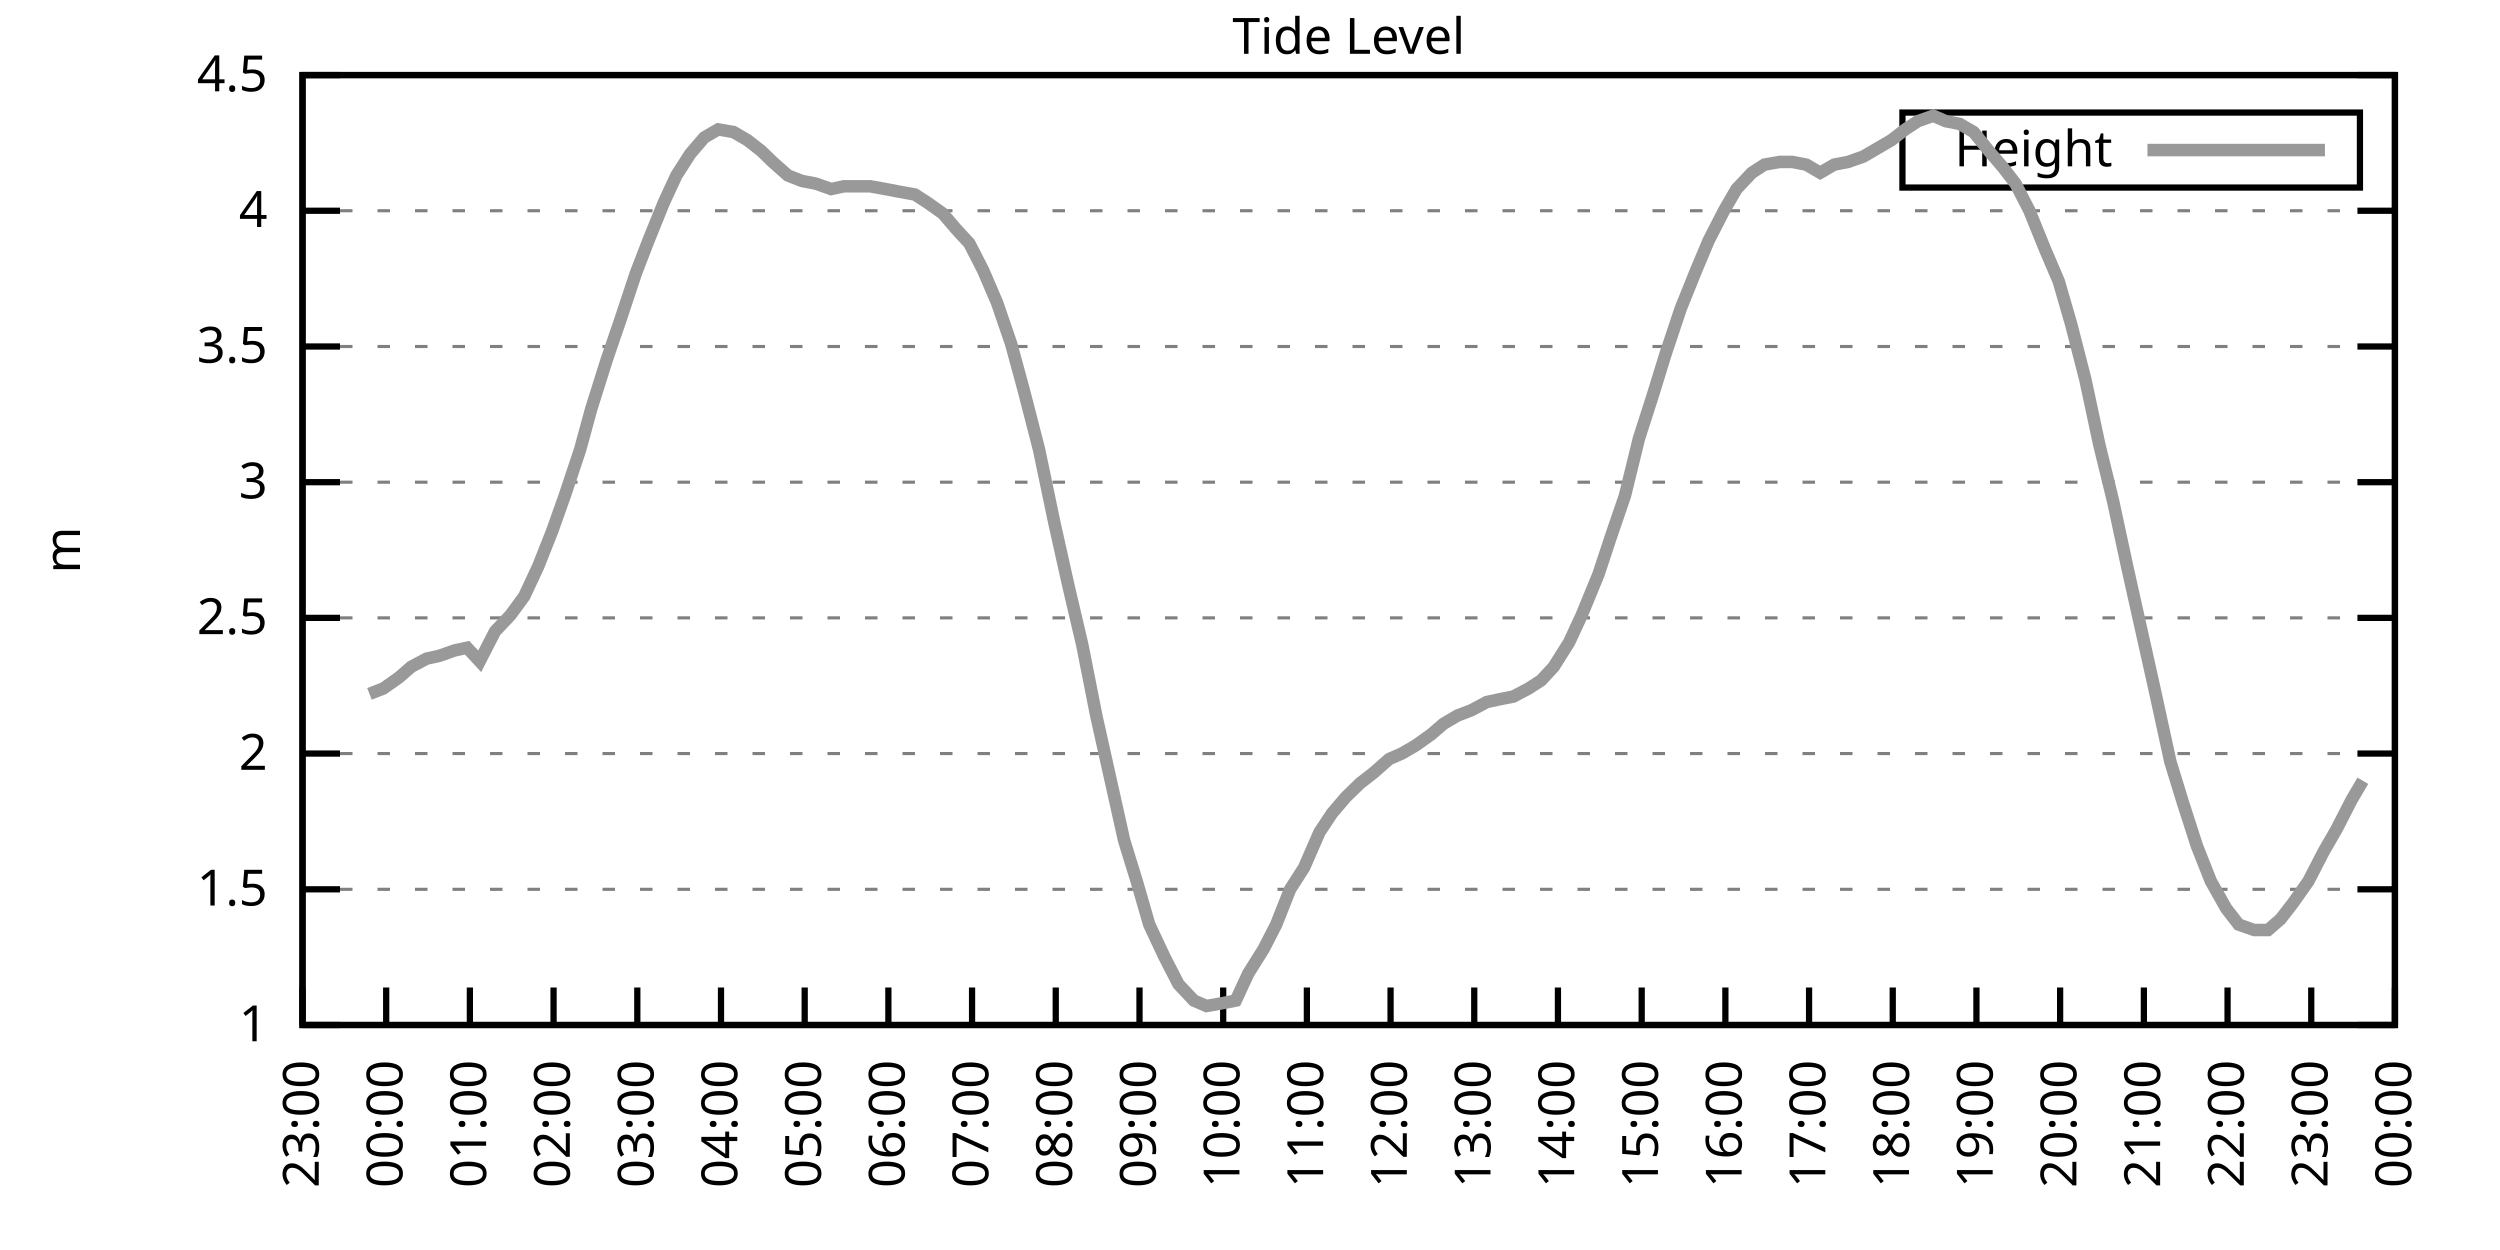
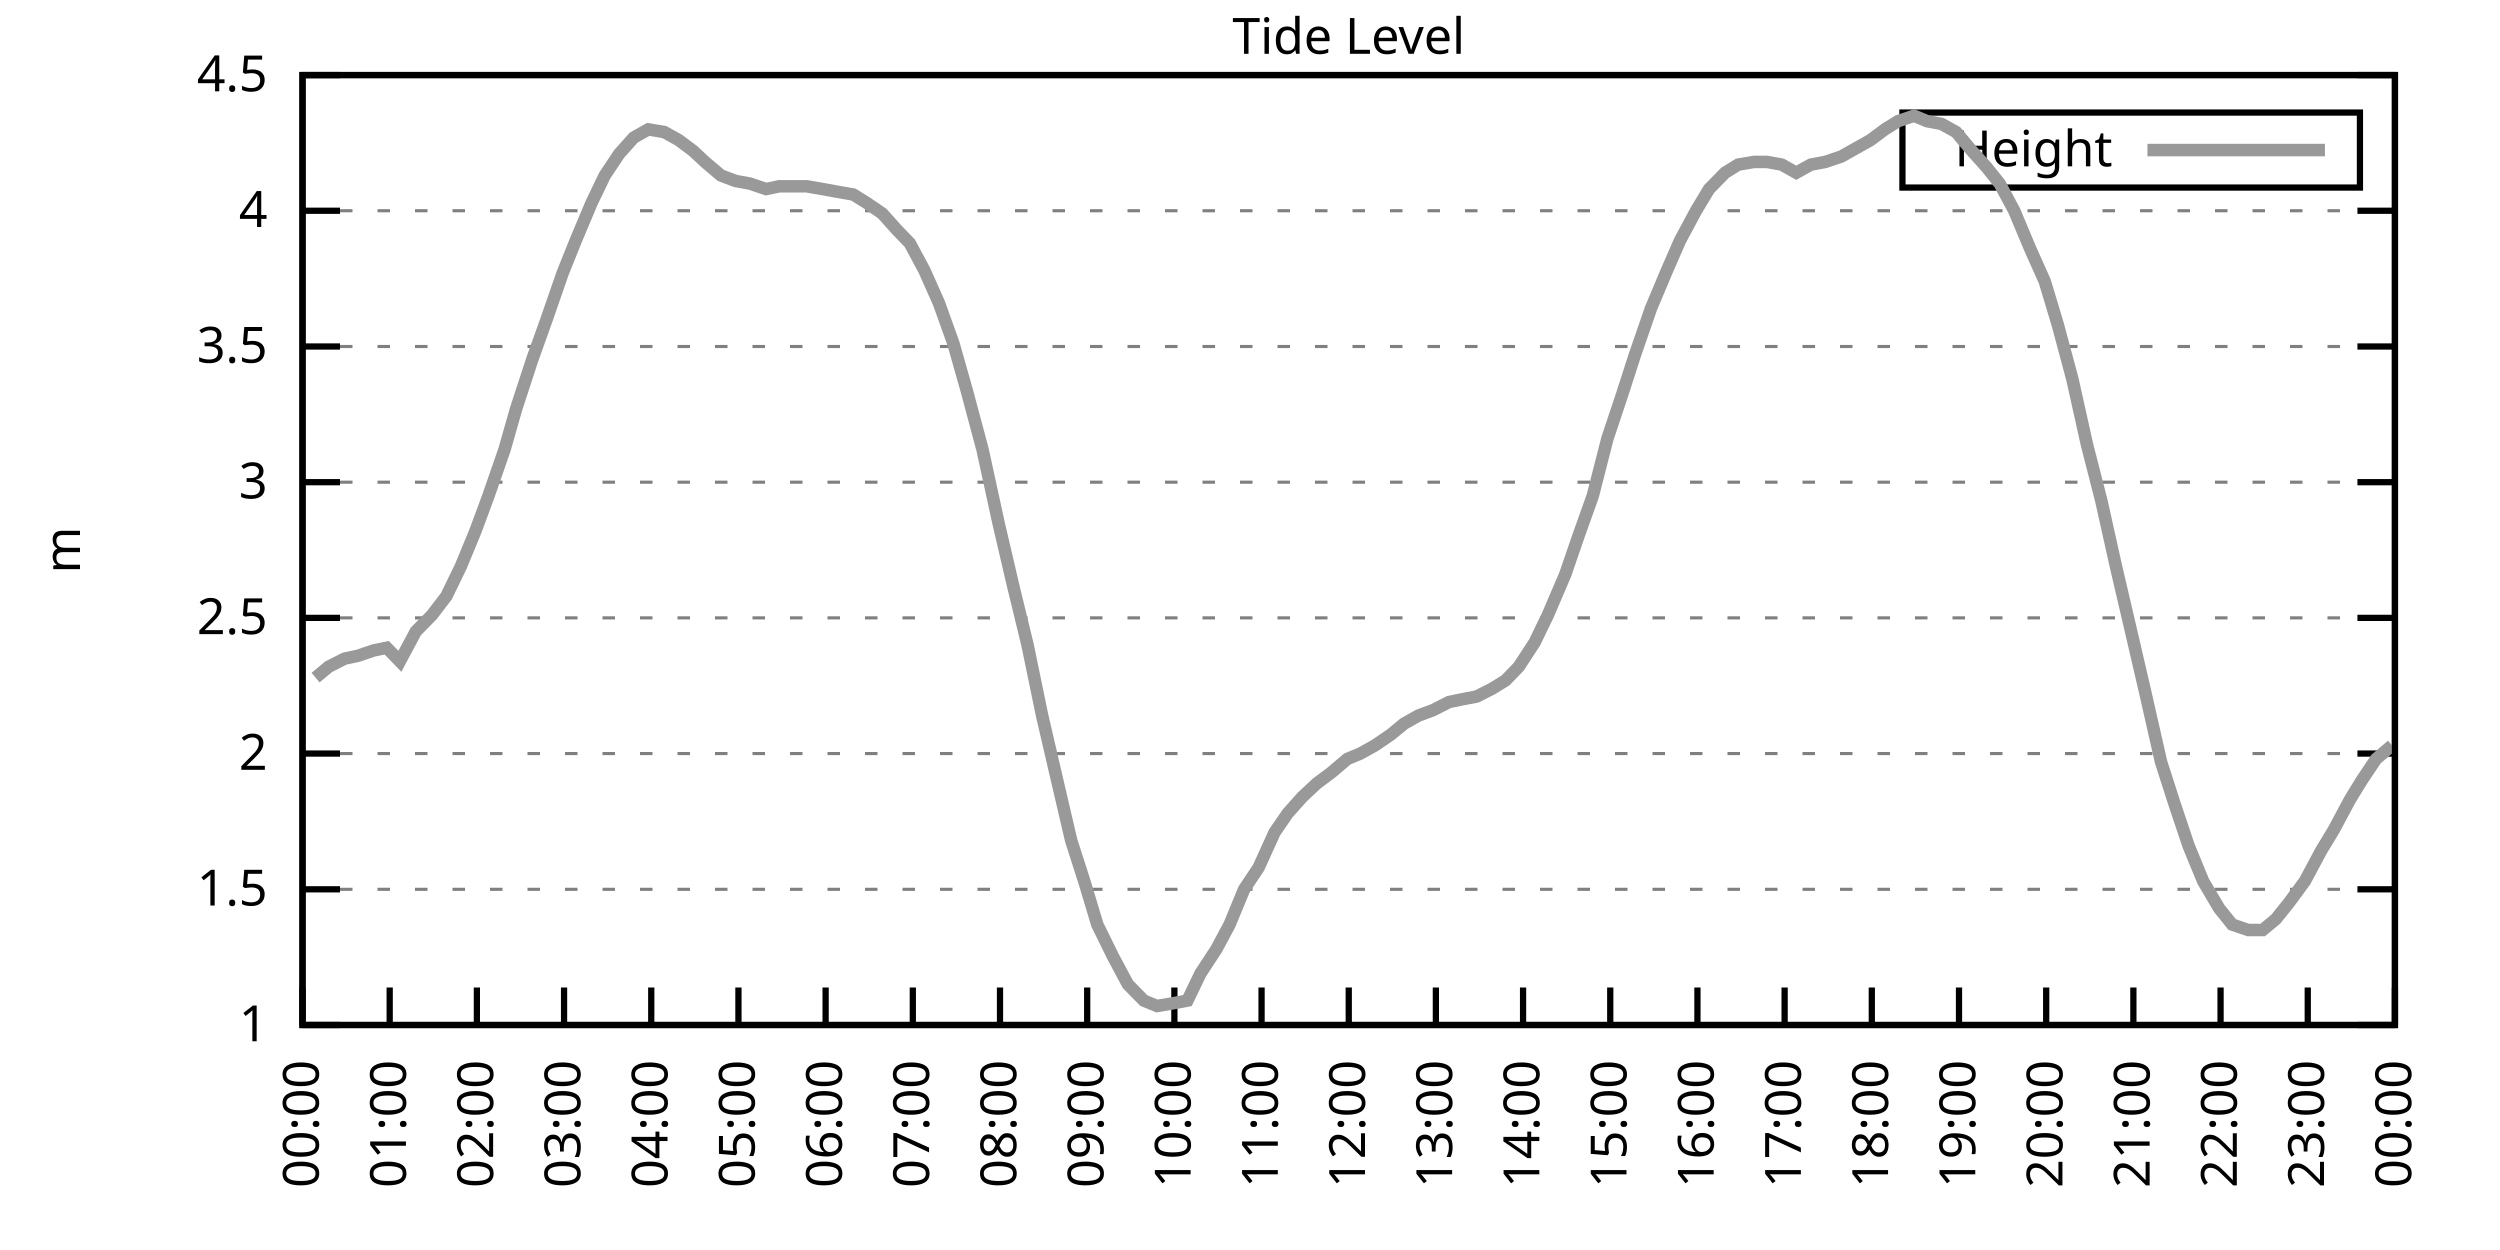
<svg xmlns="http://www.w3.org/2000/svg" xmlns:xlink="http://www.w3.org/1999/xlink" width="400" height="200" viewBox="0 0 400 200">
  <g id="gnuplot_canvas">
    <rect x="0" y="0" width="400" height="200" fill="none" />
    <defs>
      <circle id="gpDot" r="0.5" stroke-width="0.5" stroke="currentColor" />
      <path id="gpPt0" stroke-width="0.333" stroke="currentColor" d="M-1,0 h2 M0,-1 v2" />
      <path id="gpPt1" stroke-width="0.333" stroke="currentColor" d="M-1,-1 L1,1 M1,-1 L-1,1" />
      <path id="gpPt2" stroke-width="0.333" stroke="currentColor" d="M-1,0 L1,0 M0,-1 L0,1 M-1,-1 L1,1 M-1,1 L1,-1" />
      <rect id="gpPt3" stroke-width="0.333" stroke="currentColor" x="-1" y="-1" width="2" height="2" />
      <rect id="gpPt4" stroke-width="0.333" stroke="currentColor" fill="currentColor" x="-1" y="-1" width="2" height="2" />
      <circle id="gpPt5" stroke-width="0.333" stroke="currentColor" cx="0" cy="0" r="1" />
      <use xlink:href="#gpPt5" id="gpPt6" fill="currentColor" stroke="none" />
      <path id="gpPt7" stroke-width="0.333" stroke="currentColor" d="M0,-1.33 L-1.33,0.67 L1.33,0.67 z" />
      <use xlink:href="#gpPt7" id="gpPt8" fill="currentColor" stroke="none" />
      <use xlink:href="#gpPt7" id="gpPt9" stroke="currentColor" transform="rotate(180)" />
      <use xlink:href="#gpPt9" id="gpPt10" fill="currentColor" stroke="none" />
      <use xlink:href="#gpPt3" id="gpPt11" stroke="currentColor" transform="rotate(45)" />
      <use xlink:href="#gpPt11" id="gpPt12" fill="currentColor" stroke="none" />
      <path id="gpPt13" stroke-width="0.333" stroke="currentColor" d="M0,1.330 L1.265,0.411 L0.782,-1.067 L-0.782,-1.076 L-1.265,0.411 z" />
      <use xlink:href="#gpPt13" id="gpPt14" fill="currentColor" stroke="none" />
      <filter id="textbox" filterUnits="objectBoundingBox" x="0" y="0" height="1" width="1">
        <feFlood flood-color="white" flood-opacity="1" result="bgnd" />
        <feComposite in="SourceGraphic" in2="bgnd" operator="atop" />
      </filter>
      <filter id="greybox" filterUnits="objectBoundingBox" x="0" y="0" height="1" width="1">
        <feFlood flood-color="lightgrey" flood-opacity="1" result="grey" />
        <feComposite in="SourceGraphic" in2="grey" operator="atop" />
      </filter>
    </defs>
    <g fill="none" color="white" stroke="currentColor" stroke-width="1.00" stroke-linecap="butt" stroke-linejoin="miter">
</g>
    <g fill="none" color="black" stroke="currentColor" stroke-width="1.00" stroke-linecap="butt" stroke-linejoin="miter">
      <g stroke="none" shape-rendering="crispEdges">
        <polygon fill="rgb(255, 255, 255)" points="48.40,164.00 383.18,164.00 383.18,12.02 48.40,12.02 " />
      </g>
    </g>
    <g fill="none" color="black" stroke="currentColor" stroke-width="1.00" stroke-linecap="butt" stroke-linejoin="miter">
</g>
    <g fill="none" color="black" stroke="black" stroke-width="0.50" stroke-linecap="butt" stroke-linejoin="miter">
</g>
    <g fill="none" color="gray" stroke="currentColor" stroke-width="0.50" stroke-linecap="butt" stroke-linejoin="miter">
      <path stroke="gray" stroke-dasharray="2,4" class="gridline" d="M48.40,164.00 L383.19,164.00  " />
    </g>
    <g fill="none" color="gray" stroke="gray" stroke-width="1.00" stroke-linecap="butt" stroke-linejoin="miter">
</g>
    <g fill="none" color="black" stroke="currentColor" stroke-width="1.00" stroke-linecap="butt" stroke-linejoin="miter">
      <path stroke="black" d="M48.40,164.00 L54.40,164.00 M383.19,164.00 L377.19,164.00  " />
      <g transform="translate(42.80,166.60)" stroke="none" fill="black" font-family="Sans" font-size="8.00" text-anchor="end">
        <text>
          <tspan font-family="Sans"> 1</tspan>
        </text>
      </g>
    </g>
    <g fill="none" color="black" stroke="currentColor" stroke-width="1.00" stroke-linecap="butt" stroke-linejoin="miter">
</g>
    <g fill="none" color="black" stroke="black" stroke-width="0.50" stroke-linecap="butt" stroke-linejoin="miter">
</g>
    <g fill="none" color="gray" stroke="currentColor" stroke-width="0.50" stroke-linecap="butt" stroke-linejoin="miter">
      <path stroke="gray" stroke-dasharray="2,4" class="gridline" d="M48.40,142.29 L383.19,142.29  " />
    </g>
    <g fill="none" color="gray" stroke="gray" stroke-width="1.00" stroke-linecap="butt" stroke-linejoin="miter">
</g>
    <g fill="none" color="black" stroke="currentColor" stroke-width="1.00" stroke-linecap="butt" stroke-linejoin="miter">
      <path stroke="black" d="M48.40,142.29 L54.40,142.29 M383.19,142.29 L377.19,142.29  " />
      <g transform="translate(42.80,144.89)" stroke="none" fill="black" font-family="Sans" font-size="8.00" text-anchor="end">
        <text>
          <tspan font-family="Sans"> 1.5</tspan>
        </text>
      </g>
    </g>
    <g fill="none" color="black" stroke="currentColor" stroke-width="1.00" stroke-linecap="butt" stroke-linejoin="miter">
</g>
    <g fill="none" color="black" stroke="black" stroke-width="0.50" stroke-linecap="butt" stroke-linejoin="miter">
</g>
    <g fill="none" color="gray" stroke="currentColor" stroke-width="0.50" stroke-linecap="butt" stroke-linejoin="miter">
      <path stroke="gray" stroke-dasharray="2,4" class="gridline" d="M48.40,120.57 L383.19,120.57  " />
    </g>
    <g fill="none" color="gray" stroke="gray" stroke-width="1.00" stroke-linecap="butt" stroke-linejoin="miter">
</g>
    <g fill="none" color="black" stroke="currentColor" stroke-width="1.00" stroke-linecap="butt" stroke-linejoin="miter">
      <path stroke="black" d="M48.40,120.57 L54.40,120.57 M383.19,120.57 L377.19,120.57  " />
      <g transform="translate(42.80,123.17)" stroke="none" fill="black" font-family="Sans" font-size="8.00" text-anchor="end">
        <text>
          <tspan font-family="Sans"> 2</tspan>
        </text>
      </g>
    </g>
    <g fill="none" color="black" stroke="currentColor" stroke-width="1.00" stroke-linecap="butt" stroke-linejoin="miter">
</g>
    <g fill="none" color="black" stroke="black" stroke-width="0.50" stroke-linecap="butt" stroke-linejoin="miter">
</g>
    <g fill="none" color="gray" stroke="currentColor" stroke-width="0.50" stroke-linecap="butt" stroke-linejoin="miter">
      <path stroke="gray" stroke-dasharray="2,4" class="gridline" d="M48.40,98.86 L383.19,98.86  " />
    </g>
    <g fill="none" color="gray" stroke="gray" stroke-width="1.00" stroke-linecap="butt" stroke-linejoin="miter">
</g>
    <g fill="none" color="black" stroke="currentColor" stroke-width="1.00" stroke-linecap="butt" stroke-linejoin="miter">
      <path stroke="black" d="M48.40,98.86 L54.40,98.86 M383.19,98.86 L377.19,98.86  " />
      <g transform="translate(42.80,101.46)" stroke="none" fill="black" font-family="Sans" font-size="8.00" text-anchor="end">
        <text>
          <tspan font-family="Sans"> 2.5</tspan>
        </text>
      </g>
    </g>
    <g fill="none" color="black" stroke="currentColor" stroke-width="1.00" stroke-linecap="butt" stroke-linejoin="miter">
</g>
    <g fill="none" color="black" stroke="black" stroke-width="0.50" stroke-linecap="butt" stroke-linejoin="miter">
</g>
    <g fill="none" color="gray" stroke="currentColor" stroke-width="0.50" stroke-linecap="butt" stroke-linejoin="miter">
      <path stroke="gray" stroke-dasharray="2,4" class="gridline" d="M48.40,77.15 L383.19,77.15  " />
    </g>
    <g fill="none" color="gray" stroke="gray" stroke-width="1.00" stroke-linecap="butt" stroke-linejoin="miter">
</g>
    <g fill="none" color="black" stroke="currentColor" stroke-width="1.00" stroke-linecap="butt" stroke-linejoin="miter">
      <path stroke="black" d="M48.40,77.15 L54.40,77.15 M383.19,77.15 L377.19,77.15  " />
      <g transform="translate(42.80,79.75)" stroke="none" fill="black" font-family="Sans" font-size="8.00" text-anchor="end">
        <text>
          <tspan font-family="Sans"> 3</tspan>
        </text>
      </g>
    </g>
    <g fill="none" color="black" stroke="currentColor" stroke-width="1.00" stroke-linecap="butt" stroke-linejoin="miter">
</g>
    <g fill="none" color="black" stroke="black" stroke-width="0.50" stroke-linecap="butt" stroke-linejoin="miter">
</g>
    <g fill="none" color="gray" stroke="currentColor" stroke-width="0.50" stroke-linecap="butt" stroke-linejoin="miter">
      <path stroke="gray" stroke-dasharray="2,4" class="gridline" d="M48.40,55.44 L383.19,55.44  " />
    </g>
    <g fill="none" color="gray" stroke="gray" stroke-width="1.00" stroke-linecap="butt" stroke-linejoin="miter">
</g>
    <g fill="none" color="black" stroke="currentColor" stroke-width="1.00" stroke-linecap="butt" stroke-linejoin="miter">
      <path stroke="black" d="M48.40,55.44 L54.40,55.44 M383.19,55.44 L377.19,55.44  " />
      <g transform="translate(42.80,58.04)" stroke="none" fill="black" font-family="Sans" font-size="8.00" text-anchor="end">
        <text>
          <tspan font-family="Sans"> 3.5</tspan>
        </text>
      </g>
    </g>
    <g fill="none" color="black" stroke="currentColor" stroke-width="1.00" stroke-linecap="butt" stroke-linejoin="miter">
</g>
    <g fill="none" color="black" stroke="black" stroke-width="0.50" stroke-linecap="butt" stroke-linejoin="miter">
</g>
    <g fill="none" color="gray" stroke="currentColor" stroke-width="0.50" stroke-linecap="butt" stroke-linejoin="miter">
      <path stroke="gray" stroke-dasharray="2,4" class="gridline" d="M48.40,33.72 L383.19,33.72  " />
    </g>
    <g fill="none" color="gray" stroke="gray" stroke-width="1.00" stroke-linecap="butt" stroke-linejoin="miter">
</g>
    <g fill="none" color="black" stroke="currentColor" stroke-width="1.00" stroke-linecap="butt" stroke-linejoin="miter">
      <path stroke="black" d="M48.40,33.72 L54.40,33.72 M383.19,33.72 L377.19,33.72  " />
      <g transform="translate(42.80,36.32)" stroke="none" fill="black" font-family="Sans" font-size="8.00" text-anchor="end">
        <text>
          <tspan font-family="Sans"> 4</tspan>
        </text>
      </g>
    </g>
    <g fill="none" color="black" stroke="currentColor" stroke-width="1.00" stroke-linecap="butt" stroke-linejoin="miter">
</g>
    <g fill="none" color="black" stroke="black" stroke-width="0.50" stroke-linecap="butt" stroke-linejoin="miter">
</g>
    <g fill="none" color="gray" stroke="currentColor" stroke-width="0.50" stroke-linecap="butt" stroke-linejoin="miter">
      <path stroke="gray" stroke-dasharray="2,4" class="gridline" d="M48.40,12.01 L383.19,12.01  " />
    </g>
    <g fill="none" color="gray" stroke="gray" stroke-width="1.00" stroke-linecap="butt" stroke-linejoin="miter">
</g>
    <g fill="none" color="black" stroke="currentColor" stroke-width="1.00" stroke-linecap="butt" stroke-linejoin="miter">
      <path stroke="black" d="M48.40,12.01 L54.40,12.01 M383.19,12.01 L377.19,12.01  " />
      <g transform="translate(42.80,14.61)" stroke="none" fill="black" font-family="Sans" font-size="8.00" text-anchor="end">
        <text>
          <tspan font-family="Sans"> 4.5</tspan>
        </text>
      </g>
    </g>
    <g fill="none" color="black" stroke="currentColor" stroke-width="1.00" stroke-linecap="butt" stroke-linejoin="miter">
      <path stroke="black" d="M48.40,164.00 L48.40,158.00  " />
      <g transform="translate(51.00,169.60) rotate(270.00)" stroke="none" fill="black" font-family="Sans" font-size="8.00" text-anchor="end">
        <text>
-           <tspan font-family="Sans">23:00</tspan>
-         </text>
-       </g>
-     </g>
-     <g fill="none" color="black" stroke="currentColor" stroke-width="1.00" stroke-linecap="butt" stroke-linejoin="miter">
-       <path stroke="black" d="M61.79,164.00 L61.79,158.00  " />
-       <g transform="translate(64.39,169.60) rotate(270.00)" stroke="none" fill="black" font-family="Sans" font-size="8.00" text-anchor="end">
-         <text>
          <tspan font-family="Sans">00:00</tspan>
        </text>
      </g>
    </g>
    <g fill="none" color="black" stroke="currentColor" stroke-width="1.00" stroke-linecap="butt" stroke-linejoin="miter">
-       <path stroke="black" d="M75.18,164.00 L75.18,158.00  " />
-       <g transform="translate(77.78,169.60) rotate(270.00)" stroke="none" fill="black" font-family="Sans" font-size="8.00" text-anchor="end">
+       <path stroke="black" d="M62.35,164.00 L62.35,158.00  " />
+       <g transform="translate(64.95,169.60) rotate(270.00)" stroke="none" fill="black" font-family="Sans" font-size="8.00" text-anchor="end">
        <text>
          <tspan font-family="Sans">01:00</tspan>
        </text>
      </g>
    </g>
    <g fill="none" color="black" stroke="currentColor" stroke-width="1.00" stroke-linecap="butt" stroke-linejoin="miter">
-       <path stroke="black" d="M88.57,164.00 L88.57,158.00  " />
-       <g transform="translate(91.17,169.60) rotate(270.00)" stroke="none" fill="black" font-family="Sans" font-size="8.00" text-anchor="end">
+       <path stroke="black" d="M76.30,164.00 L76.30,158.00  " />
+       <g transform="translate(78.90,169.60) rotate(270.00)" stroke="none" fill="black" font-family="Sans" font-size="8.00" text-anchor="end">
        <text>
          <tspan font-family="Sans">02:00</tspan>
        </text>
      </g>
    </g>
    <g fill="none" color="black" stroke="currentColor" stroke-width="1.00" stroke-linecap="butt" stroke-linejoin="miter">
-       <path stroke="black" d="M101.97,164.00 L101.97,158.00  " />
-       <g transform="translate(104.57,169.60) rotate(270.00)" stroke="none" fill="black" font-family="Sans" font-size="8.00" text-anchor="end">
+       <path stroke="black" d="M90.25,164.00 L90.25,158.00  " />
+       <g transform="translate(92.85,169.60) rotate(270.00)" stroke="none" fill="black" font-family="Sans" font-size="8.00" text-anchor="end">
        <text>
          <tspan font-family="Sans">03:00</tspan>
        </text>
      </g>
    </g>
    <g fill="none" color="black" stroke="currentColor" stroke-width="1.00" stroke-linecap="butt" stroke-linejoin="miter">
-       <path stroke="black" d="M115.36,164.00 L115.36,158.00  " />
-       <g transform="translate(117.96,169.60) rotate(270.00)" stroke="none" fill="black" font-family="Sans" font-size="8.00" text-anchor="end">
+       <path stroke="black" d="M104.20,164.00 L104.20,158.00  " />
+       <g transform="translate(106.80,169.60) rotate(270.00)" stroke="none" fill="black" font-family="Sans" font-size="8.00" text-anchor="end">
        <text>
          <tspan font-family="Sans">04:00</tspan>
        </text>
      </g>
    </g>
    <g fill="none" color="black" stroke="currentColor" stroke-width="1.00" stroke-linecap="butt" stroke-linejoin="miter">
-       <path stroke="black" d="M128.75,164.00 L128.75,158.00  " />
-       <g transform="translate(131.35,169.60) rotate(270.00)" stroke="none" fill="black" font-family="Sans" font-size="8.00" text-anchor="end">
+       <path stroke="black" d="M118.15,164.00 L118.15,158.00  " />
+       <g transform="translate(120.75,169.60) rotate(270.00)" stroke="none" fill="black" font-family="Sans" font-size="8.00" text-anchor="end">
        <text>
          <tspan font-family="Sans">05:00</tspan>
        </text>
      </g>
    </g>
    <g fill="none" color="black" stroke="currentColor" stroke-width="1.00" stroke-linecap="butt" stroke-linejoin="miter">
-       <path stroke="black" d="M142.14,164.00 L142.14,158.00  " />
-       <g transform="translate(144.74,169.60) rotate(270.00)" stroke="none" fill="black" font-family="Sans" font-size="8.00" text-anchor="end">
+       <path stroke="black" d="M132.10,164.00 L132.10,158.00  " />
+       <g transform="translate(134.70,169.60) rotate(270.00)" stroke="none" fill="black" font-family="Sans" font-size="8.00" text-anchor="end">
        <text>
          <tspan font-family="Sans">06:00</tspan>
        </text>
      </g>
    </g>
    <g fill="none" color="black" stroke="currentColor" stroke-width="1.00" stroke-linecap="butt" stroke-linejoin="miter">
-       <path stroke="black" d="M155.53,164.00 L155.53,158.00  " />
-       <g transform="translate(158.13,169.60) rotate(270.00)" stroke="none" fill="black" font-family="Sans" font-size="8.00" text-anchor="end">
+       <path stroke="black" d="M146.05,164.00 L146.05,158.00  " />
+       <g transform="translate(148.65,169.60) rotate(270.00)" stroke="none" fill="black" font-family="Sans" font-size="8.00" text-anchor="end">
        <text>
          <tspan font-family="Sans">07:00</tspan>
        </text>
      </g>
    </g>
    <g fill="none" color="black" stroke="currentColor" stroke-width="1.00" stroke-linecap="butt" stroke-linejoin="miter">
-       <path stroke="black" d="M168.92,164.00 L168.92,158.00  " />
-       <g transform="translate(171.52,169.60) rotate(270.00)" stroke="none" fill="black" font-family="Sans" font-size="8.00" text-anchor="end">
+       <path stroke="black" d="M160.00,164.00 L160.00,158.00  " />
+       <g transform="translate(162.60,169.60) rotate(270.00)" stroke="none" fill="black" font-family="Sans" font-size="8.00" text-anchor="end">
        <text>
          <tspan font-family="Sans">08:00</tspan>
        </text>
      </g>
    </g>
    <g fill="none" color="black" stroke="currentColor" stroke-width="1.00" stroke-linecap="butt" stroke-linejoin="miter">
-       <path stroke="black" d="M182.32,164.00 L182.32,158.00  " />
-       <g transform="translate(184.92,169.60) rotate(270.00)" stroke="none" fill="black" font-family="Sans" font-size="8.00" text-anchor="end">
+       <path stroke="black" d="M173.95,164.00 L173.95,158.00  " />
+       <g transform="translate(176.55,169.60) rotate(270.00)" stroke="none" fill="black" font-family="Sans" font-size="8.00" text-anchor="end">
        <text>
          <tspan font-family="Sans">09:00</tspan>
        </text>
      </g>
    </g>
    <g fill="none" color="black" stroke="currentColor" stroke-width="1.00" stroke-linecap="butt" stroke-linejoin="miter">
-       <path stroke="black" d="M195.71,164.00 L195.71,158.00  " />
-       <g transform="translate(198.31,169.60) rotate(270.00)" stroke="none" fill="black" font-family="Sans" font-size="8.00" text-anchor="end">
+       <path stroke="black" d="M187.90,164.00 L187.90,158.00  " />
+       <g transform="translate(190.50,169.60) rotate(270.00)" stroke="none" fill="black" font-family="Sans" font-size="8.00" text-anchor="end">
        <text>
          <tspan font-family="Sans">10:00</tspan>
        </text>
      </g>
    </g>
    <g fill="none" color="black" stroke="currentColor" stroke-width="1.00" stroke-linecap="butt" stroke-linejoin="miter">
-       <path stroke="black" d="M209.10,164.00 L209.10,158.00  " />
-       <g transform="translate(211.70,169.60) rotate(270.00)" stroke="none" fill="black" font-family="Sans" font-size="8.00" text-anchor="end">
+       <path stroke="black" d="M201.85,164.00 L201.85,158.00  " />
+       <g transform="translate(204.45,169.60) rotate(270.00)" stroke="none" fill="black" font-family="Sans" font-size="8.00" text-anchor="end">
        <text>
          <tspan font-family="Sans">11:00</tspan>
        </text>
      </g>
    </g>
    <g fill="none" color="black" stroke="currentColor" stroke-width="1.00" stroke-linecap="butt" stroke-linejoin="miter">
-       <path stroke="black" d="M222.49,164.00 L222.49,158.00  " />
-       <g transform="translate(225.09,169.60) rotate(270.00)" stroke="none" fill="black" font-family="Sans" font-size="8.00" text-anchor="end">
+       <path stroke="black" d="M215.80,164.00 L215.80,158.00  " />
+       <g transform="translate(218.40,169.60) rotate(270.00)" stroke="none" fill="black" font-family="Sans" font-size="8.00" text-anchor="end">
        <text>
          <tspan font-family="Sans">12:00</tspan>
        </text>
      </g>
    </g>
    <g fill="none" color="black" stroke="currentColor" stroke-width="1.00" stroke-linecap="butt" stroke-linejoin="miter">
-       <path stroke="black" d="M235.88,164.00 L235.88,158.00  " />
-       <g transform="translate(238.48,169.60) rotate(270.00)" stroke="none" fill="black" font-family="Sans" font-size="8.00" text-anchor="end">
+       <path stroke="black" d="M229.74,164.00 L229.74,158.00  " />
+       <g transform="translate(232.34,169.60) rotate(270.00)" stroke="none" fill="black" font-family="Sans" font-size="8.00" text-anchor="end">
        <text>
          <tspan font-family="Sans">13:00</tspan>
        </text>
      </g>
    </g>
    <g fill="none" color="black" stroke="currentColor" stroke-width="1.00" stroke-linecap="butt" stroke-linejoin="miter">
-       <path stroke="black" d="M249.27,164.00 L249.27,158.00  " />
-       <g transform="translate(251.87,169.60) rotate(270.00)" stroke="none" fill="black" font-family="Sans" font-size="8.00" text-anchor="end">
+       <path stroke="black" d="M243.69,164.00 L243.69,158.00  " />
+       <g transform="translate(246.29,169.60) rotate(270.00)" stroke="none" fill="black" font-family="Sans" font-size="8.00" text-anchor="end">
        <text>
          <tspan font-family="Sans">14:00</tspan>
        </text>
      </g>
    </g>
    <g fill="none" color="black" stroke="currentColor" stroke-width="1.00" stroke-linecap="butt" stroke-linejoin="miter">
-       <path stroke="black" d="M262.67,164.00 L262.67,158.00  " />
-       <g transform="translate(265.27,169.60) rotate(270.00)" stroke="none" fill="black" font-family="Sans" font-size="8.00" text-anchor="end">
+       <path stroke="black" d="M257.64,164.00 L257.64,158.00  " />
+       <g transform="translate(260.24,169.60) rotate(270.00)" stroke="none" fill="black" font-family="Sans" font-size="8.00" text-anchor="end">
        <text>
          <tspan font-family="Sans">15:00</tspan>
        </text>
      </g>
    </g>
    <g fill="none" color="black" stroke="currentColor" stroke-width="1.00" stroke-linecap="butt" stroke-linejoin="miter">
-       <path stroke="black" d="M276.06,164.00 L276.06,158.00  " />
-       <g transform="translate(278.66,169.60) rotate(270.00)" stroke="none" fill="black" font-family="Sans" font-size="8.00" text-anchor="end">
+       <path stroke="black" d="M271.59,164.00 L271.59,158.00  " />
+       <g transform="translate(274.19,169.60) rotate(270.00)" stroke="none" fill="black" font-family="Sans" font-size="8.00" text-anchor="end">
        <text>
          <tspan font-family="Sans">16:00</tspan>
        </text>
      </g>
    </g>
    <g fill="none" color="black" stroke="currentColor" stroke-width="1.00" stroke-linecap="butt" stroke-linejoin="miter">
-       <path stroke="black" d="M289.45,164.00 L289.45,158.00  " />
-       <g transform="translate(292.05,169.60) rotate(270.00)" stroke="none" fill="black" font-family="Sans" font-size="8.00" text-anchor="end">
+       <path stroke="black" d="M285.54,164.00 L285.54,158.00  " />
+       <g transform="translate(288.14,169.60) rotate(270.00)" stroke="none" fill="black" font-family="Sans" font-size="8.00" text-anchor="end">
        <text>
          <tspan font-family="Sans">17:00</tspan>
        </text>
      </g>
    </g>
    <g fill="none" color="black" stroke="currentColor" stroke-width="1.00" stroke-linecap="butt" stroke-linejoin="miter">
-       <path stroke="black" d="M302.84,164.00 L302.84,158.00  " />
-       <g transform="translate(305.44,169.60) rotate(270.00)" stroke="none" fill="black" font-family="Sans" font-size="8.00" text-anchor="end">
+       <path stroke="black" d="M299.49,164.00 L299.49,158.00  " />
+       <g transform="translate(302.09,169.60) rotate(270.00)" stroke="none" fill="black" font-family="Sans" font-size="8.00" text-anchor="end">
        <text>
          <tspan font-family="Sans">18:00</tspan>
        </text>
      </g>
    </g>
    <g fill="none" color="black" stroke="currentColor" stroke-width="1.00" stroke-linecap="butt" stroke-linejoin="miter">
-       <path stroke="black" d="M316.23,164.00 L316.23,158.00  " />
-       <g transform="translate(318.83,169.60) rotate(270.00)" stroke="none" fill="black" font-family="Sans" font-size="8.00" text-anchor="end">
+       <path stroke="black" d="M313.44,164.00 L313.44,158.00  " />
+       <g transform="translate(316.04,169.60) rotate(270.00)" stroke="none" fill="black" font-family="Sans" font-size="8.00" text-anchor="end">
        <text>
          <tspan font-family="Sans">19:00</tspan>
        </text>
      </g>
    </g>
    <g fill="none" color="black" stroke="currentColor" stroke-width="1.00" stroke-linecap="butt" stroke-linejoin="miter">
-       <path stroke="black" d="M329.62,164.00 L329.62,158.00  " />
-       <g transform="translate(332.22,169.60) rotate(270.00)" stroke="none" fill="black" font-family="Sans" font-size="8.00" text-anchor="end">
+       <path stroke="black" d="M327.39,164.00 L327.39,158.00  " />
+       <g transform="translate(329.99,169.60) rotate(270.00)" stroke="none" fill="black" font-family="Sans" font-size="8.00" text-anchor="end">
        <text>
          <tspan font-family="Sans">20:00</tspan>
        </text>
      </g>
    </g>
    <g fill="none" color="black" stroke="currentColor" stroke-width="1.00" stroke-linecap="butt" stroke-linejoin="miter">
-       <path stroke="black" d="M343.02,164.00 L343.02,158.00  " />
-       <g transform="translate(345.62,169.60) rotate(270.00)" stroke="none" fill="black" font-family="Sans" font-size="8.00" text-anchor="end">
+       <path stroke="black" d="M341.34,164.00 L341.34,158.00  " />
+       <g transform="translate(343.94,169.60) rotate(270.00)" stroke="none" fill="black" font-family="Sans" font-size="8.00" text-anchor="end">
        <text>
          <tspan font-family="Sans">21:00</tspan>
        </text>
      </g>
    </g>
    <g fill="none" color="black" stroke="currentColor" stroke-width="1.00" stroke-linecap="butt" stroke-linejoin="miter">
-       <path stroke="black" d="M356.41,164.00 L356.41,158.00  " />
-       <g transform="translate(359.01,169.60) rotate(270.00)" stroke="none" fill="black" font-family="Sans" font-size="8.00" text-anchor="end">
+       <path stroke="black" d="M355.29,164.00 L355.29,158.00  " />
+       <g transform="translate(357.89,169.60) rotate(270.00)" stroke="none" fill="black" font-family="Sans" font-size="8.00" text-anchor="end">
        <text>
          <tspan font-family="Sans">22:00</tspan>
        </text>
      </g>
    </g>
    <g fill="none" color="black" stroke="currentColor" stroke-width="1.00" stroke-linecap="butt" stroke-linejoin="miter">
-       <path stroke="black" d="M369.80,164.00 L369.80,158.00  " />
-       <g transform="translate(372.40,169.60) rotate(270.00)" stroke="none" fill="black" font-family="Sans" font-size="8.00" text-anchor="end">
+       <path stroke="black" d="M369.24,164.00 L369.24,158.00  " />
+       <g transform="translate(371.84,169.60) rotate(270.00)" stroke="none" fill="black" font-family="Sans" font-size="8.00" text-anchor="end">
        <text>
          <tspan font-family="Sans">23:00</tspan>
        </text>
      </g>
    </g>
    <g fill="none" color="black" stroke="currentColor" stroke-width="1.00" stroke-linecap="butt" stroke-linejoin="miter">
      <path stroke="black" d="M383.19,164.00 L383.19,158.00  " />
      <g transform="translate(385.79,169.60) rotate(270.00)" stroke="none" fill="black" font-family="Sans" font-size="8.00" text-anchor="end">
        <text>
          <tspan font-family="Sans">00:00</tspan>
        </text>
      </g>
    </g>
    <g fill="none" color="black" stroke="currentColor" stroke-width="1.00" stroke-linecap="butt" stroke-linejoin="miter">
</g>
    <g fill="none" color="black" stroke="currentColor" stroke-width="1.00" stroke-linecap="butt" stroke-linejoin="miter">
      <path stroke="black" d="M48.40,12.01 L48.40,164.00 L383.19,164.00 L383.19,12.01 L48.40,12.01 Z  " />
    </g>
    <g fill="none" color="black" stroke="currentColor" stroke-width="1.00" stroke-linecap="butt" stroke-linejoin="miter">
</g>
    <g fill="none" color="black" stroke="currentColor" stroke-width="1.00" stroke-linecap="butt" stroke-linejoin="miter">
      <path stroke="black" d="M304.39,30.01 L304.39,18.01 L377.59,18.01 L377.59,30.01 L304.39,30.01 Z  " />
    </g>
    <g id="Tide_level_plot_1">
      <g fill="none" color="white" stroke="black" stroke-width="2.00" stroke-linecap="butt" stroke-linejoin="miter">
</g>
      <g fill="none" color="black" stroke="currentColor" stroke-width="2.00" stroke-linecap="butt" stroke-linejoin="miter">
        <g transform="translate(337.99,26.61)" stroke="none" fill="black" font-family="Sans" font-size="8.00" text-anchor="end">
          <text>
            <tspan font-family="Sans">Height</tspan>
          </text>
        </g>
      </g>
      <g fill="none" color="black" stroke="currentColor" stroke-width="2.00" stroke-linecap="butt" stroke-linejoin="miter">
-         <path stroke="rgb(153, 153, 153)" d="M343.59,24.01 L371.99,24.01 M59.11,111.02 L61.35,110.15 L63.80,108.42 L65.81,106.68 L68.26,105.38 L70.27,104.94   L72.73,104.07 L74.74,103.64 L76.75,105.81 L79.20,101.03 L81.66,98.43 L83.89,95.39 L86.12,90.61 L88.35,84.97   L90.36,79.32 L92.82,71.94 L94.60,65.42 L97.06,57.61 L99.29,51.09 L101.74,43.71 L103.75,38.50 L106.21,32.42   L108.22,28.08 L110.45,24.60 L112.68,22.00 L114.91,20.70 L117.37,21.13 L119.60,22.43 L121.83,24.17 L123.62,25.91   L126.07,28.08 L128.30,28.95 L130.54,29.38 L132.99,30.25 L135.00,29.81 L137.23,29.81 L139.24,29.81 L141.69,30.25   L143.93,30.68 L146.38,31.12 L148.39,32.42 L150.85,34.16 L153.08,36.76 L155.09,38.93 L157.32,43.28 L159.55,48.49   L161.78,55.00 L163.79,62.38 L166.25,71.94 L168.70,83.66 L170.93,93.65 L173.17,103.20 L175.40,114.49 L177.63,124.48   L179.86,134.47 L181.87,140.98 L183.88,147.93 L186.33,153.14 L188.57,157.49 L191.02,160.09 L193.03,160.96 L195.48,160.53   L197.72,160.09 L199.73,155.75 L202.18,151.84 L204.19,147.93 L206.42,142.29 L208.65,138.81 L211.11,133.17 L213.12,130.13   L215.35,127.52 L217.58,125.35 L219.81,123.61 L222.27,121.44 L224.28,120.57 L226.51,119.27 L228.96,117.53 L230.97,115.80   L233.20,114.49 L235.44,113.63 L237.89,112.32 L239.90,111.89 L242.13,111.45 L244.59,110.15 L246.60,108.85 L248.60,106.68   L251.06,102.77 L253.07,98.43 L255.75,91.91 L257.76,85.83 L259.99,79.32 L262.22,70.20 L264.45,63.25 L266.46,56.74   L268.92,49.36 L271.37,43.28 L273.38,38.50 L275.83,33.72 L277.84,30.25 L280.30,27.64 L282.31,26.34 L284.76,25.91   L286.77,25.91 L289.00,26.34 L291.23,27.64 L293.47,26.34 L295.70,25.91 L298.15,25.04 L300.39,23.73 L302.62,22.43   L304.85,20.70 L306.86,19.39 L309.31,18.52 L311.32,19.39 L313.55,19.83 L315.79,21.13 L318.24,24.17 L320.47,26.77   L322.48,29.38 L324.71,33.72 L327.17,39.80 L329.40,45.01 L331.41,51.96 L333.64,60.65 L335.87,71.07 L338.10,80.19   L340.34,90.61 L342.57,100.60 L344.80,110.59 L347.26,121.88 L349.26,128.39 L351.50,135.34 L353.73,140.98 L356.18,145.33   L358.19,147.93 L360.65,148.80 L362.88,148.80 L364.89,147.06 L366.90,144.46 L369.35,140.98 L371.81,136.21 L373.82,132.73   L376.27,127.96 L378.06,124.92  " />
+         <path stroke="rgb(153, 153, 153)" d="M343.59,24.01 L371.99,24.01 M50.49,108.42 L52.58,106.68 L55.14,105.38 L57.23,104.94 L59.79,104.07 L61.88,103.64   L63.98,105.81 L66.53,101.03 L69.09,98.43 L71.42,95.39 L73.74,90.61 L76.07,84.97 L78.16,79.32 L80.72,71.94   L82.58,65.42 L85.13,57.61 L87.46,51.09 L90.02,43.71 L92.11,38.50 L94.67,32.42 L96.76,28.08 L99.08,24.60   L101.41,22.00 L103.73,20.70 L106.29,21.13 L108.62,22.43 L110.94,24.17 L112.80,25.91 L115.36,28.08 L117.68,28.95   L120.01,29.38 L122.57,30.25 L124.66,29.81 L126.98,29.81 L129.08,29.81 L131.63,30.25 L133.96,30.68 L136.51,31.12   L138.61,32.42 L141.16,34.16 L143.49,36.76 L145.58,38.93 L147.91,43.28 L150.23,48.49 L152.56,55.00 L154.65,62.38   L157.21,71.94 L159.76,83.66 L162.09,93.65 L164.41,103.20 L166.74,114.49 L169.06,124.48 L171.39,134.47 L173.48,140.98   L175.57,147.93 L178.13,153.14 L180.46,157.49 L183.01,160.09 L185.11,160.96 L187.66,160.53 L189.99,160.09 L192.08,155.75   L194.64,151.84 L196.73,147.93 L199.06,142.29 L201.38,138.81 L203.94,133.17 L206.03,130.13 L208.36,127.52 L210.68,125.35   L213.01,123.61 L215.56,121.44 L217.65,120.57 L219.98,119.27 L222.54,117.53 L224.63,115.80 L226.95,114.49 L229.28,113.63   L231.84,112.32 L233.93,111.89 L236.25,111.45 L238.81,110.15 L240.90,108.85 L243.00,106.68 L245.55,102.77 L247.65,98.43   L250.44,91.91 L252.53,85.83 L254.85,79.32 L257.18,70.20 L259.50,63.25 L261.60,56.74 L264.15,49.36 L266.71,43.28   L268.80,38.50 L271.36,33.72 L273.45,30.25 L276.01,27.64 L278.10,26.34 L280.66,25.91 L282.75,25.91 L285.08,26.34   L287.40,27.64 L289.73,26.34 L292.05,25.91 L294.61,25.04 L296.94,23.73 L299.26,22.43 L301.58,20.70 L303.68,19.39   L306.23,18.52 L308.33,19.39 L310.65,19.83 L312.98,21.13 L315.53,24.17 L317.86,26.77 L319.95,29.38 L322.28,33.72   L324.83,39.80 L327.16,45.01 L329.25,51.96 L331.58,60.65 L333.90,71.07 L336.23,80.19 L338.55,90.61 L340.88,100.60   L343.20,110.59 L345.76,121.88 L347.85,128.39 L350.18,135.34 L352.50,140.98 L355.06,145.33 L357.15,147.93 L359.71,148.80   L362.03,148.80 L364.13,147.06 L366.22,144.46 L368.78,140.98 L371.33,136.21 L373.43,132.73 L375.98,127.96 L377.84,124.92   L380.17,121.44 L382.73,119.27  " />
      </g>
    </g>
    <g fill="none" color="black" stroke="currentColor" stroke-width="2.00" stroke-linecap="butt" stroke-linejoin="miter">
</g>
    <g fill="none" color="black" stroke="black" stroke-width="1.00" stroke-linecap="butt" stroke-linejoin="miter">
</g>
    <g fill="none" color="black" stroke="currentColor" stroke-width="1.00" stroke-linecap="butt" stroke-linejoin="miter">
      <path stroke="black" d="M48.40,12.01 L48.40,164.00 L383.19,164.00 L383.19,12.01 L48.40,12.01 Z  " />
      <g transform="translate(12.80,88.01) rotate(270.00)" stroke="none" fill="black" font-family="Sans" font-size="8.00" text-anchor="middle">
        <text>
          <tspan font-family="Sans">m</tspan>
        </text>
      </g>
    </g>
    <g fill="none" color="black" stroke="currentColor" stroke-width="1.00" stroke-linecap="butt" stroke-linejoin="miter">
</g>
    <g fill="none" color="black" stroke="currentColor" stroke-width="1.00" stroke-linecap="butt" stroke-linejoin="miter">
      <g transform="translate(215.79,8.61)" stroke="none" fill="black" font-family="Sans" font-size="8.00" text-anchor="middle">
        <text>
          <tspan font-family="Sans">Tide Level</tspan>
        </text>
      </g>
    </g>
    <g fill="none" color="black" stroke="currentColor" stroke-width="1.00" stroke-linecap="butt" stroke-linejoin="miter">
</g>
  </g>
</svg>
